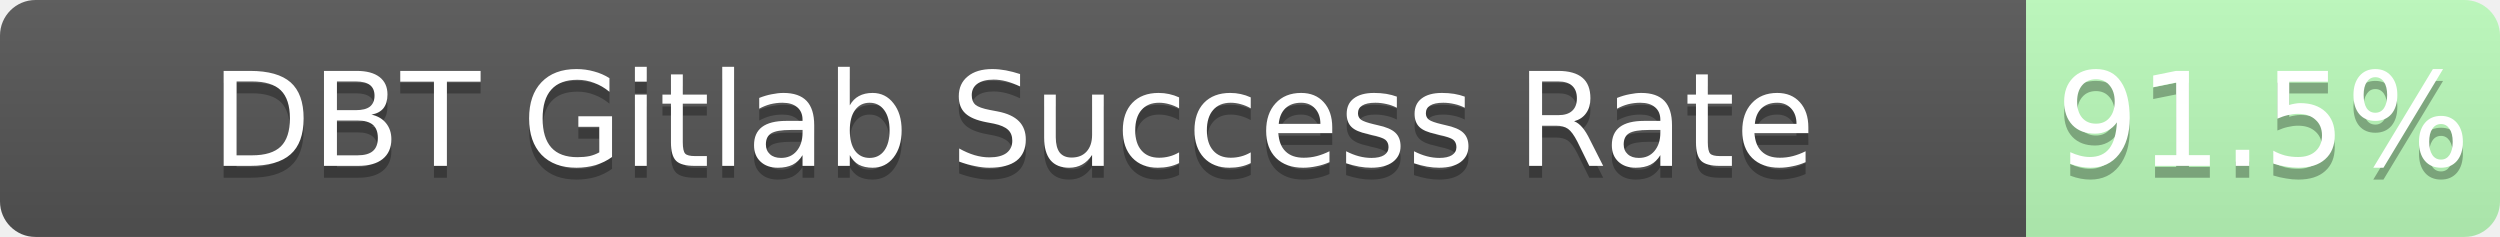
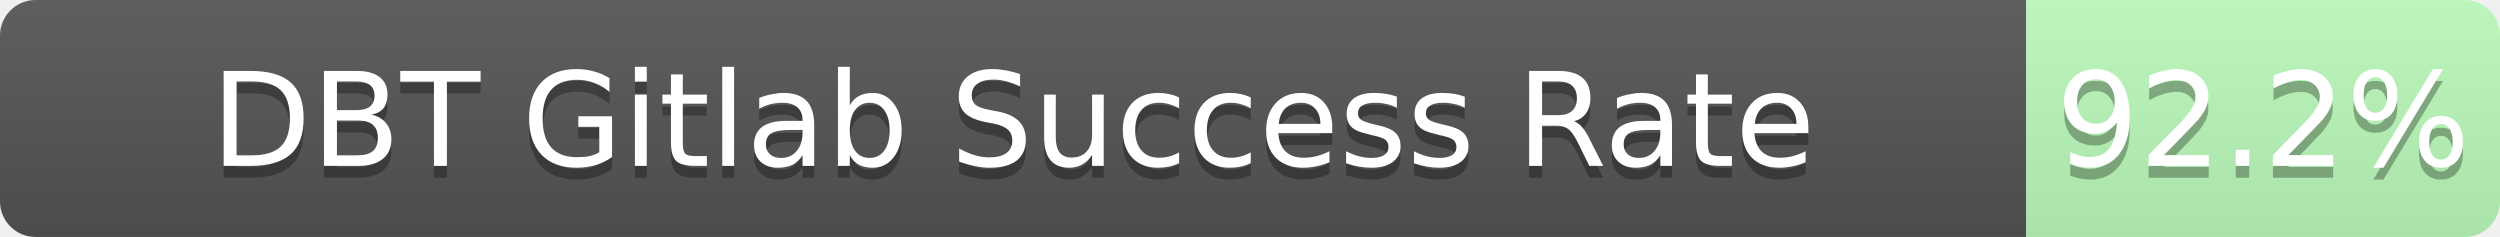
<svg xmlns="http://www.w3.org/2000/svg" width="211" height="20">
  <linearGradient id="b" x2="0" y2="100%">
    <stop offset="0" stop-color="#bbb" stop-opacity=".1" />
    <stop offset="1" stop-opacity=".1" />
  </linearGradient>
  <mask id="a">
    <rect width="211" height="20" rx="3" fill="#fff" />
  </mask>
  <g mask="url(#a)">
    <path fill="#555" d="M0 0h171v20H0z" />
    <path fill="rgba(178, 255, 178, 0.92)" fill-opacity="0.92" d="M171 0h40v20H171z" />
    <path fill="url(#b)" d="M0 0h211v20H0z" />
  </g>
  <g fill="#fff" text-anchor="middle" font-family="DejaVu Sans,Verdana,Geneva,sans-serif" font-size="11">
    <text x="85.5" y="15" fill="#010101" fill-opacity=".3">DBT Gitlab Success Rate</text>
    <text x="85.5" y="14">DBT Gitlab Success Rate</text>
-     <text x="191.0" y="15" fill="#010101" fill-opacity=".3">91.5%</text>
-     <text x="191.0" y="14">91.5%</text>
+     <text x="191.0" y="15" fill="#010101" fill-opacity=".3">92.2%</text>
+     <text x="191.0" y="14">92.2%</text>
  </g>
</svg>
